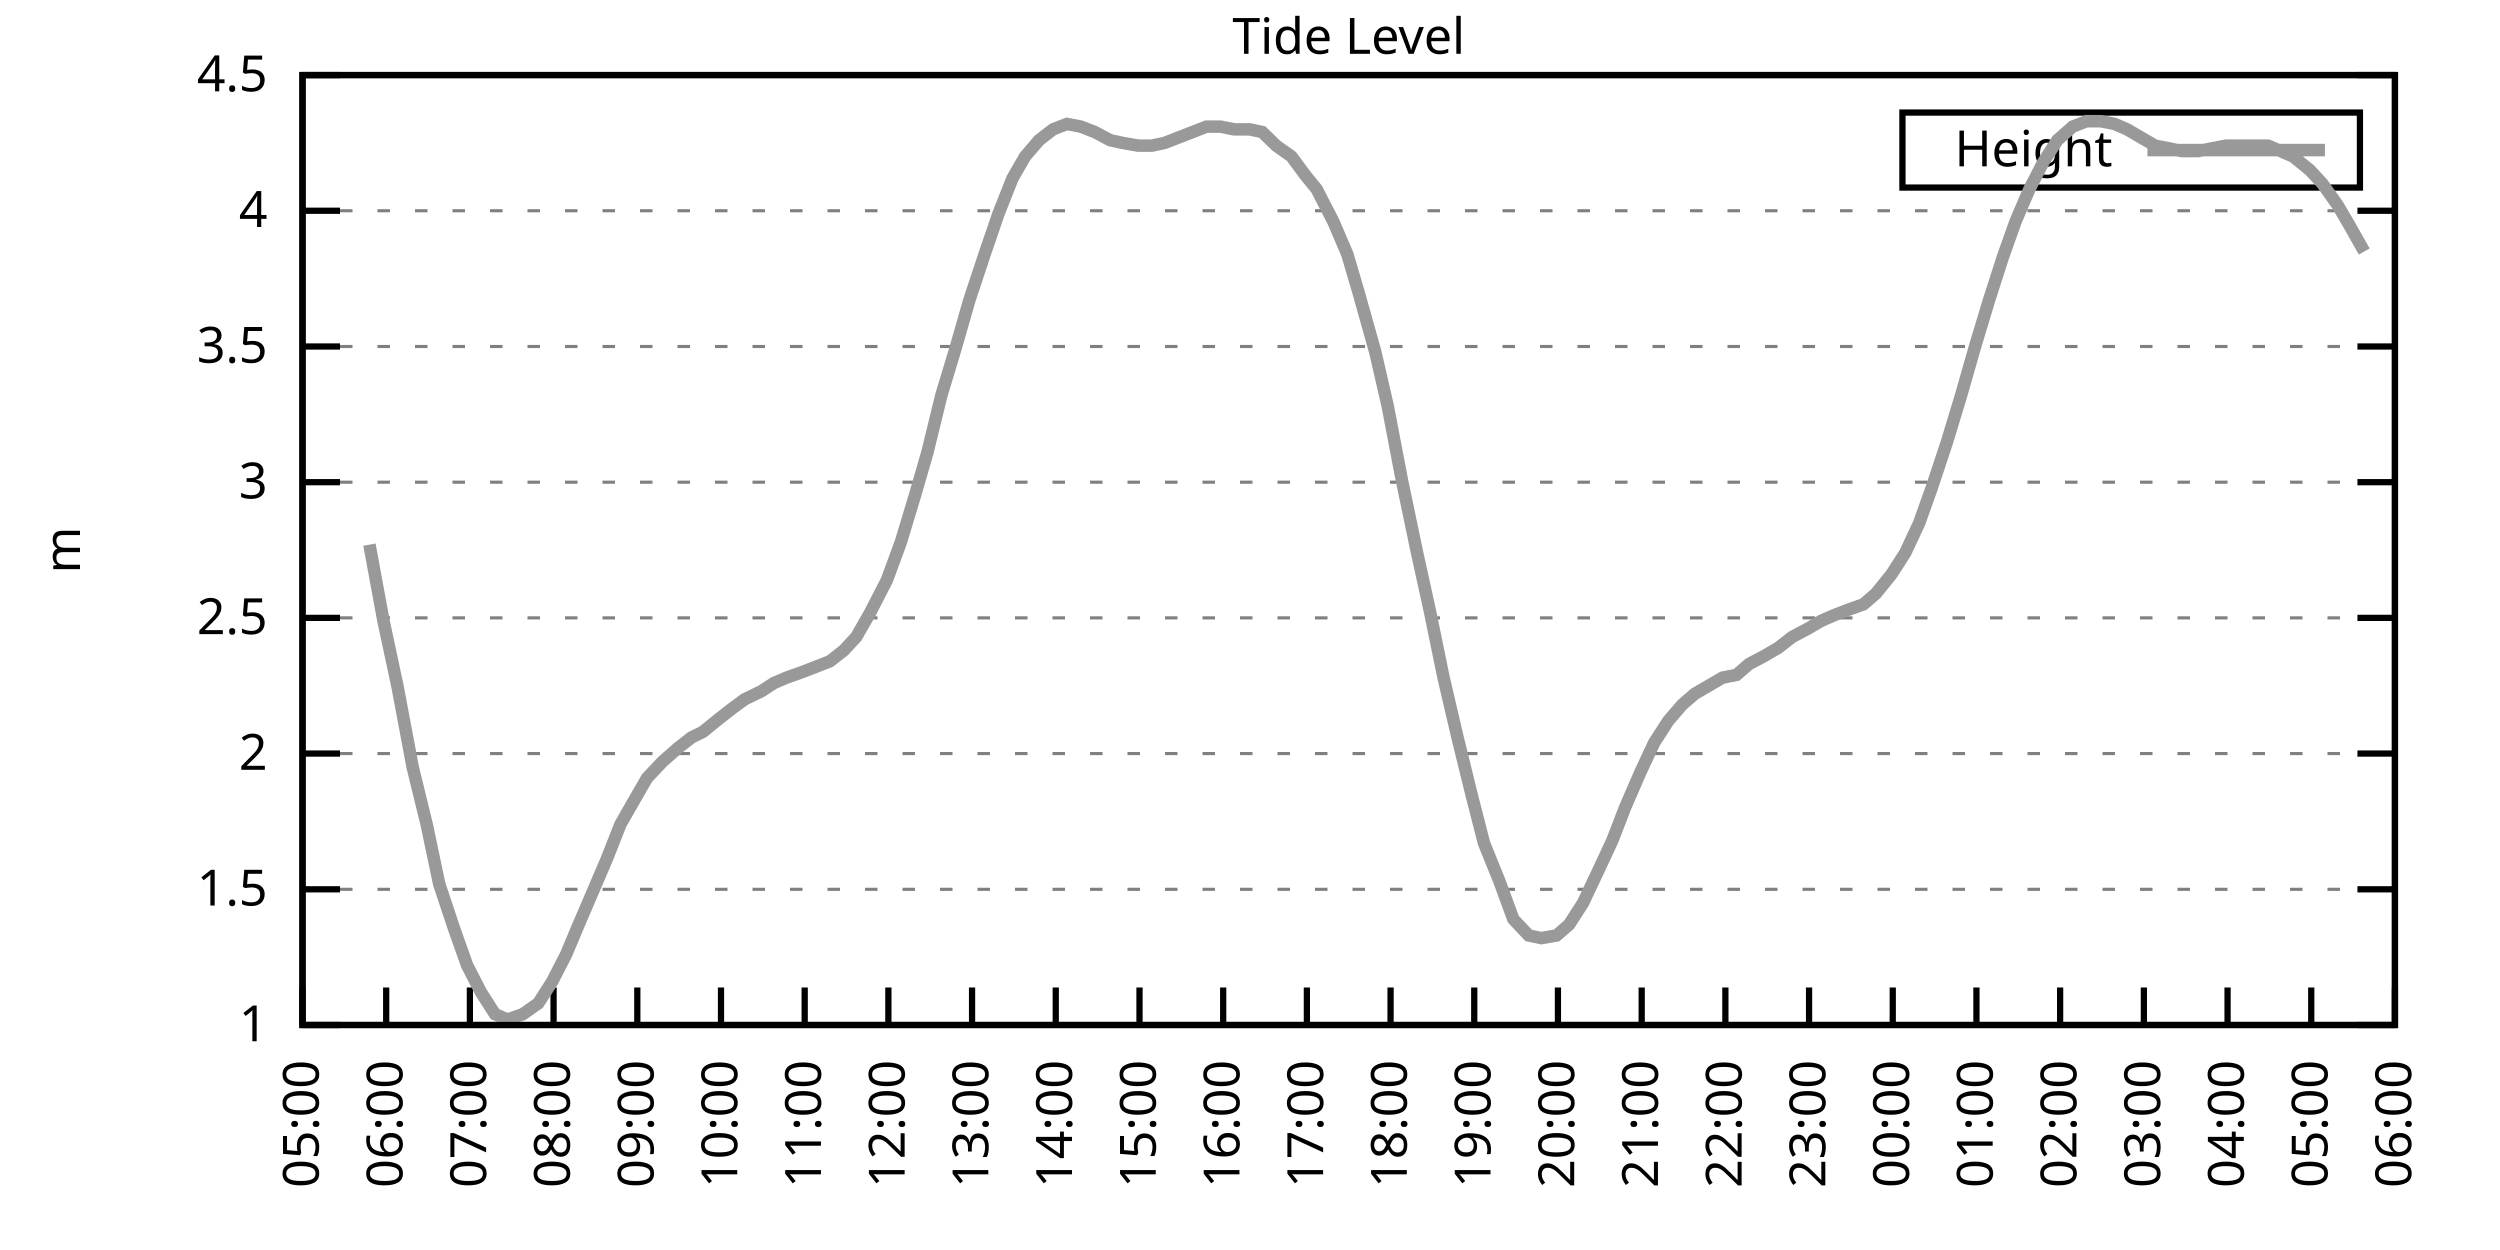
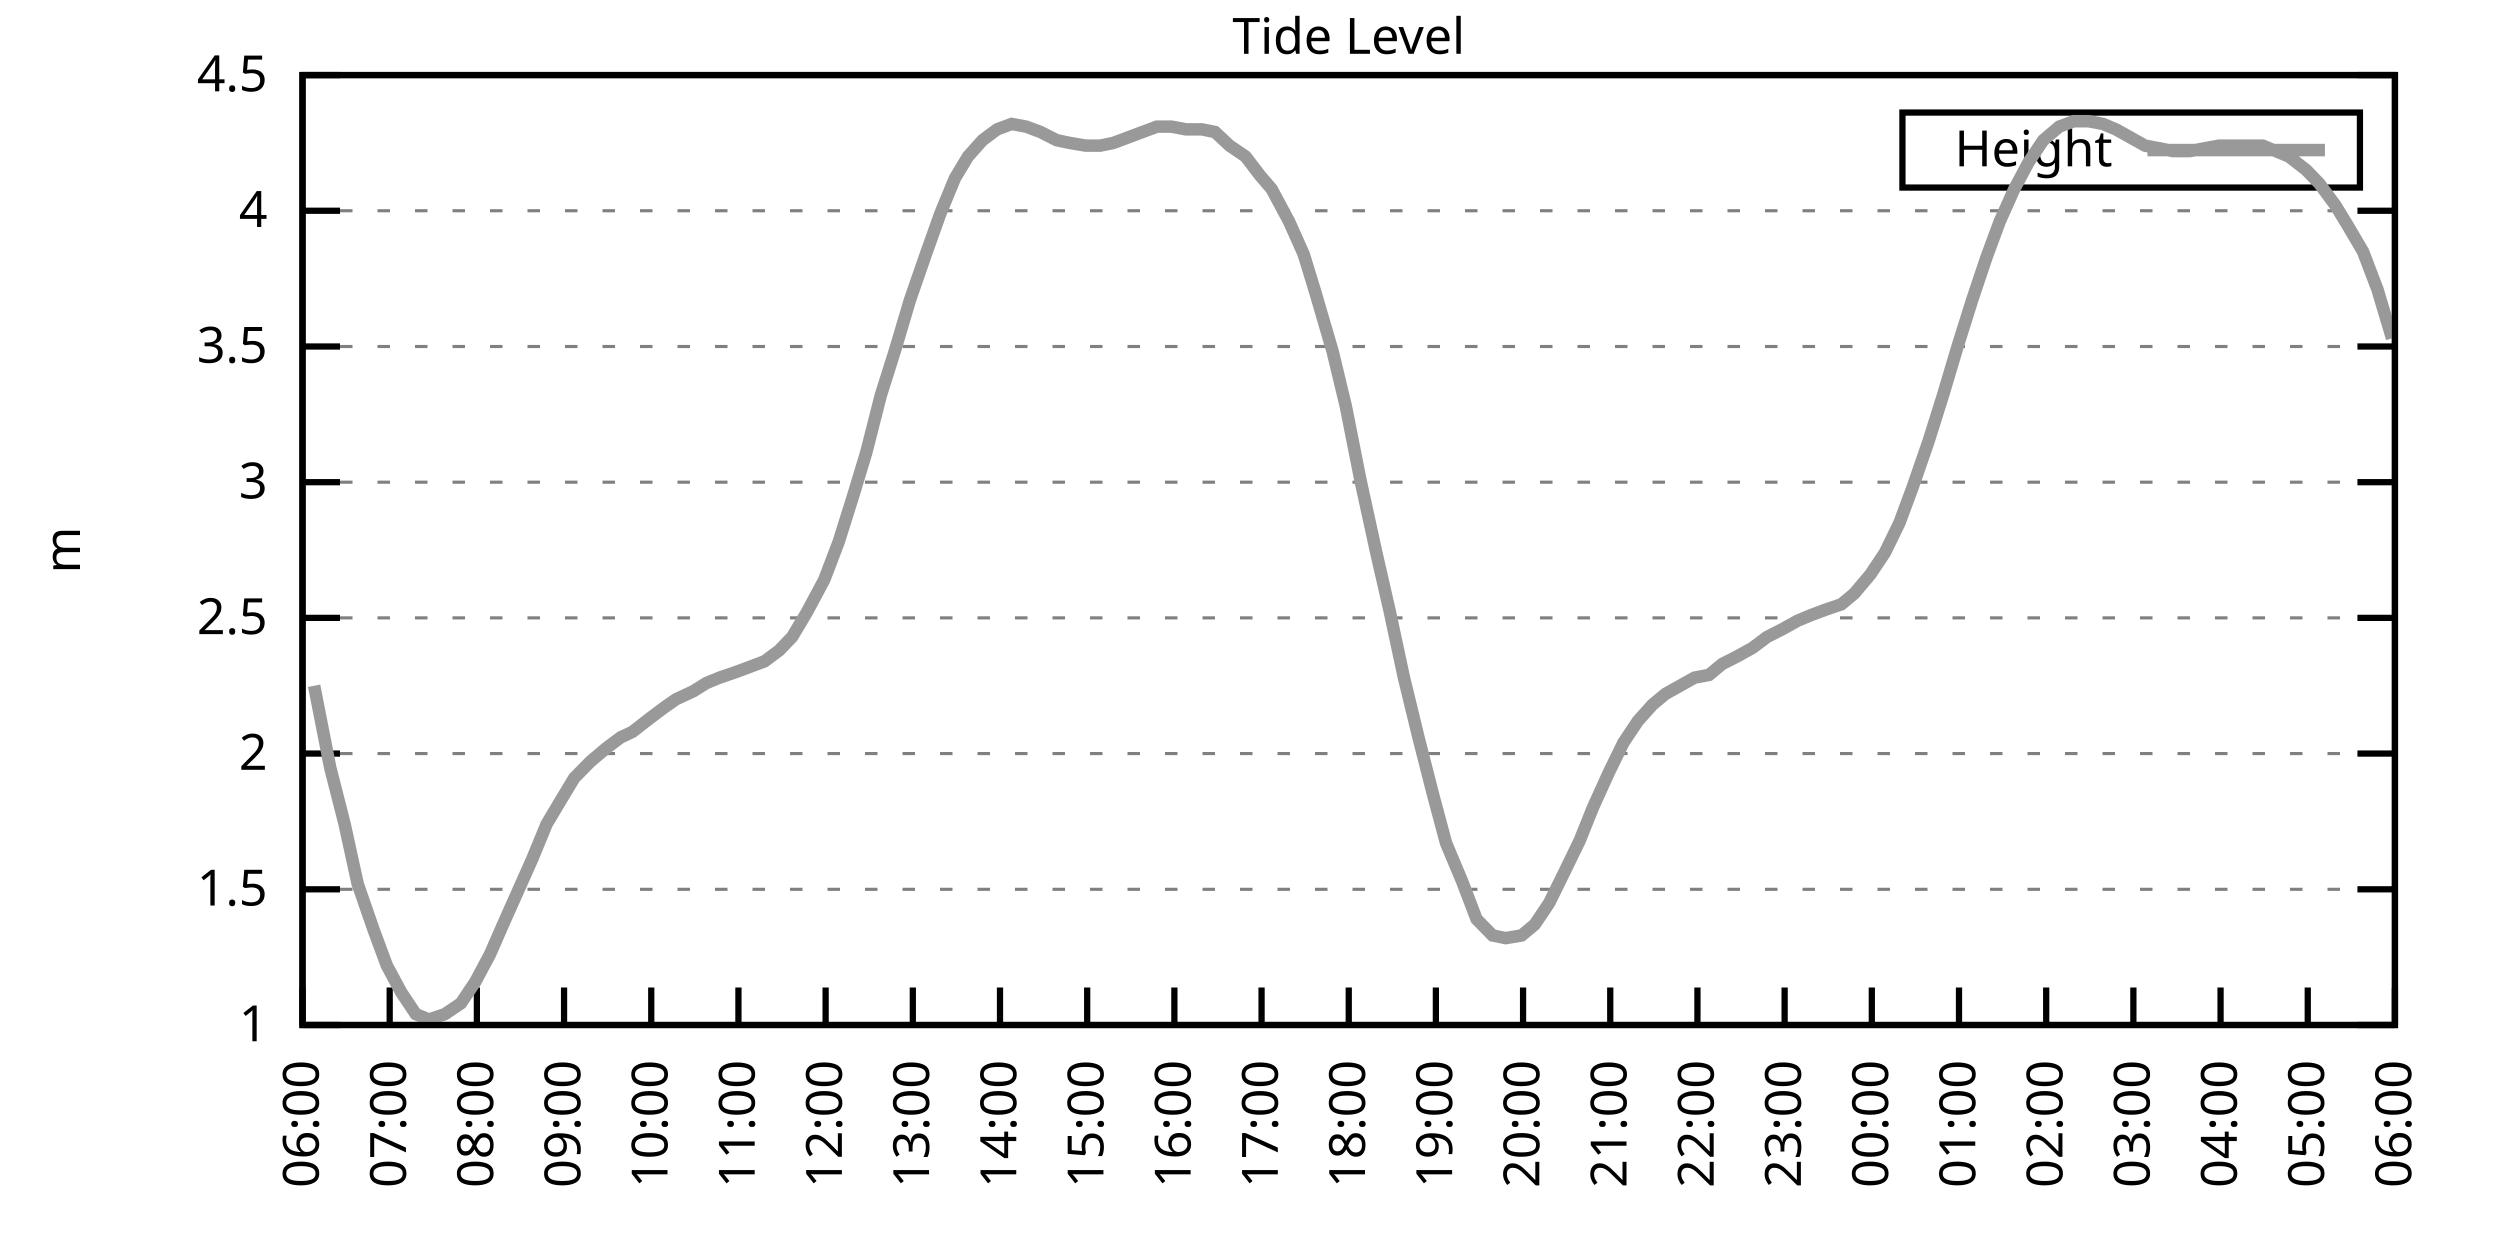
<svg xmlns="http://www.w3.org/2000/svg" xmlns:xlink="http://www.w3.org/1999/xlink" width="400" height="200" viewBox="0 0 400 200">
  <g id="gnuplot_canvas">
    <rect x="0" y="0" width="400" height="200" fill="none" />
    <defs>
      <circle id="gpDot" r="0.5" stroke-width="0.5" stroke="currentColor" />
      <path id="gpPt0" stroke-width="0.333" stroke="currentColor" d="M-1,0 h2 M0,-1 v2" />
      <path id="gpPt1" stroke-width="0.333" stroke="currentColor" d="M-1,-1 L1,1 M1,-1 L-1,1" />
      <path id="gpPt2" stroke-width="0.333" stroke="currentColor" d="M-1,0 L1,0 M0,-1 L0,1 M-1,-1 L1,1 M-1,1 L1,-1" />
      <rect id="gpPt3" stroke-width="0.333" stroke="currentColor" x="-1" y="-1" width="2" height="2" />
      <rect id="gpPt4" stroke-width="0.333" stroke="currentColor" fill="currentColor" x="-1" y="-1" width="2" height="2" />
      <circle id="gpPt5" stroke-width="0.333" stroke="currentColor" cx="0" cy="0" r="1" />
      <use xlink:href="#gpPt5" id="gpPt6" fill="currentColor" stroke="none" />
      <path id="gpPt7" stroke-width="0.333" stroke="currentColor" d="M0,-1.33 L-1.33,0.67 L1.33,0.67 z" />
      <use xlink:href="#gpPt7" id="gpPt8" fill="currentColor" stroke="none" />
      <use xlink:href="#gpPt7" id="gpPt9" stroke="currentColor" transform="rotate(180)" />
      <use xlink:href="#gpPt9" id="gpPt10" fill="currentColor" stroke="none" />
      <use xlink:href="#gpPt3" id="gpPt11" stroke="currentColor" transform="rotate(45)" />
      <use xlink:href="#gpPt11" id="gpPt12" fill="currentColor" stroke="none" />
      <path id="gpPt13" stroke-width="0.333" stroke="currentColor" d="M0,1.330 L1.265,0.411 L0.782,-1.067 L-0.782,-1.076 L-1.265,0.411 z" />
      <use xlink:href="#gpPt13" id="gpPt14" fill="currentColor" stroke="none" />
      <filter id="textbox" filterUnits="objectBoundingBox" x="0" y="0" height="1" width="1">
        <feFlood flood-color="white" flood-opacity="1" result="bgnd" />
        <feComposite in="SourceGraphic" in2="bgnd" operator="atop" />
      </filter>
      <filter id="greybox" filterUnits="objectBoundingBox" x="0" y="0" height="1" width="1">
        <feFlood flood-color="lightgrey" flood-opacity="1" result="grey" />
        <feComposite in="SourceGraphic" in2="grey" operator="atop" />
      </filter>
    </defs>
    <g fill="none" color="white" stroke="currentColor" stroke-width="1.00" stroke-linecap="butt" stroke-linejoin="miter">
</g>
    <g fill="none" color="black" stroke="currentColor" stroke-width="1.00" stroke-linecap="butt" stroke-linejoin="miter">
      <g stroke="none" shape-rendering="crispEdges">
        <polygon fill="rgb(255, 255, 255)" points="48.40,164.00 383.18,164.00 383.18,12.02 48.40,12.02 " />
      </g>
    </g>
    <g fill="none" color="black" stroke="currentColor" stroke-width="1.00" stroke-linecap="butt" stroke-linejoin="miter">
</g>
    <g fill="none" color="black" stroke="black" stroke-width="0.50" stroke-linecap="butt" stroke-linejoin="miter">
</g>
    <g fill="none" color="gray" stroke="currentColor" stroke-width="0.50" stroke-linecap="butt" stroke-linejoin="miter">
      <path stroke="gray" stroke-dasharray="2,4" class="gridline" d="M48.40,164.00 L383.19,164.00  " />
    </g>
    <g fill="none" color="gray" stroke="gray" stroke-width="1.00" stroke-linecap="butt" stroke-linejoin="miter">
</g>
    <g fill="none" color="black" stroke="currentColor" stroke-width="1.00" stroke-linecap="butt" stroke-linejoin="miter">
      <path stroke="black" d="M48.40,164.00 L54.40,164.00 M383.19,164.00 L377.19,164.00  " />
      <g transform="translate(42.80,166.60)" stroke="none" fill="black" font-family="Sans" font-size="8.00" text-anchor="end">
        <text>
          <tspan font-family="Sans"> 1</tspan>
        </text>
      </g>
    </g>
    <g fill="none" color="black" stroke="currentColor" stroke-width="1.00" stroke-linecap="butt" stroke-linejoin="miter">
</g>
    <g fill="none" color="black" stroke="black" stroke-width="0.50" stroke-linecap="butt" stroke-linejoin="miter">
</g>
    <g fill="none" color="gray" stroke="currentColor" stroke-width="0.50" stroke-linecap="butt" stroke-linejoin="miter">
      <path stroke="gray" stroke-dasharray="2,4" class="gridline" d="M48.40,142.29 L383.19,142.29  " />
    </g>
    <g fill="none" color="gray" stroke="gray" stroke-width="1.00" stroke-linecap="butt" stroke-linejoin="miter">
</g>
    <g fill="none" color="black" stroke="currentColor" stroke-width="1.00" stroke-linecap="butt" stroke-linejoin="miter">
      <path stroke="black" d="M48.40,142.29 L54.40,142.29 M383.19,142.29 L377.19,142.29  " />
      <g transform="translate(42.80,144.89)" stroke="none" fill="black" font-family="Sans" font-size="8.00" text-anchor="end">
        <text>
          <tspan font-family="Sans"> 1.5</tspan>
        </text>
      </g>
    </g>
    <g fill="none" color="black" stroke="currentColor" stroke-width="1.00" stroke-linecap="butt" stroke-linejoin="miter">
</g>
    <g fill="none" color="black" stroke="black" stroke-width="0.50" stroke-linecap="butt" stroke-linejoin="miter">
</g>
    <g fill="none" color="gray" stroke="currentColor" stroke-width="0.50" stroke-linecap="butt" stroke-linejoin="miter">
      <path stroke="gray" stroke-dasharray="2,4" class="gridline" d="M48.40,120.57 L383.19,120.57  " />
    </g>
    <g fill="none" color="gray" stroke="gray" stroke-width="1.00" stroke-linecap="butt" stroke-linejoin="miter">
</g>
    <g fill="none" color="black" stroke="currentColor" stroke-width="1.00" stroke-linecap="butt" stroke-linejoin="miter">
      <path stroke="black" d="M48.40,120.57 L54.40,120.57 M383.19,120.57 L377.19,120.57  " />
      <g transform="translate(42.80,123.17)" stroke="none" fill="black" font-family="Sans" font-size="8.00" text-anchor="end">
        <text>
          <tspan font-family="Sans"> 2</tspan>
        </text>
      </g>
    </g>
    <g fill="none" color="black" stroke="currentColor" stroke-width="1.00" stroke-linecap="butt" stroke-linejoin="miter">
</g>
    <g fill="none" color="black" stroke="black" stroke-width="0.50" stroke-linecap="butt" stroke-linejoin="miter">
</g>
    <g fill="none" color="gray" stroke="currentColor" stroke-width="0.50" stroke-linecap="butt" stroke-linejoin="miter">
      <path stroke="gray" stroke-dasharray="2,4" class="gridline" d="M48.40,98.86 L383.19,98.86  " />
    </g>
    <g fill="none" color="gray" stroke="gray" stroke-width="1.00" stroke-linecap="butt" stroke-linejoin="miter">
</g>
    <g fill="none" color="black" stroke="currentColor" stroke-width="1.00" stroke-linecap="butt" stroke-linejoin="miter">
      <path stroke="black" d="M48.40,98.86 L54.40,98.86 M383.19,98.86 L377.19,98.86  " />
      <g transform="translate(42.80,101.46)" stroke="none" fill="black" font-family="Sans" font-size="8.00" text-anchor="end">
        <text>
          <tspan font-family="Sans"> 2.5</tspan>
        </text>
      </g>
    </g>
    <g fill="none" color="black" stroke="currentColor" stroke-width="1.00" stroke-linecap="butt" stroke-linejoin="miter">
</g>
    <g fill="none" color="black" stroke="black" stroke-width="0.50" stroke-linecap="butt" stroke-linejoin="miter">
</g>
    <g fill="none" color="gray" stroke="currentColor" stroke-width="0.50" stroke-linecap="butt" stroke-linejoin="miter">
      <path stroke="gray" stroke-dasharray="2,4" class="gridline" d="M48.40,77.15 L383.19,77.15  " />
    </g>
    <g fill="none" color="gray" stroke="gray" stroke-width="1.00" stroke-linecap="butt" stroke-linejoin="miter">
</g>
    <g fill="none" color="black" stroke="currentColor" stroke-width="1.00" stroke-linecap="butt" stroke-linejoin="miter">
      <path stroke="black" d="M48.40,77.15 L54.40,77.15 M383.19,77.15 L377.19,77.15  " />
      <g transform="translate(42.80,79.75)" stroke="none" fill="black" font-family="Sans" font-size="8.00" text-anchor="end">
        <text>
          <tspan font-family="Sans"> 3</tspan>
        </text>
      </g>
    </g>
    <g fill="none" color="black" stroke="currentColor" stroke-width="1.00" stroke-linecap="butt" stroke-linejoin="miter">
</g>
    <g fill="none" color="black" stroke="black" stroke-width="0.50" stroke-linecap="butt" stroke-linejoin="miter">
</g>
    <g fill="none" color="gray" stroke="currentColor" stroke-width="0.50" stroke-linecap="butt" stroke-linejoin="miter">
      <path stroke="gray" stroke-dasharray="2,4" class="gridline" d="M48.40,55.44 L383.19,55.44  " />
    </g>
    <g fill="none" color="gray" stroke="gray" stroke-width="1.00" stroke-linecap="butt" stroke-linejoin="miter">
</g>
    <g fill="none" color="black" stroke="currentColor" stroke-width="1.00" stroke-linecap="butt" stroke-linejoin="miter">
      <path stroke="black" d="M48.40,55.44 L54.40,55.44 M383.19,55.44 L377.19,55.44  " />
      <g transform="translate(42.80,58.04)" stroke="none" fill="black" font-family="Sans" font-size="8.00" text-anchor="end">
        <text>
          <tspan font-family="Sans"> 3.5</tspan>
        </text>
      </g>
    </g>
    <g fill="none" color="black" stroke="currentColor" stroke-width="1.00" stroke-linecap="butt" stroke-linejoin="miter">
</g>
    <g fill="none" color="black" stroke="black" stroke-width="0.50" stroke-linecap="butt" stroke-linejoin="miter">
</g>
    <g fill="none" color="gray" stroke="currentColor" stroke-width="0.50" stroke-linecap="butt" stroke-linejoin="miter">
      <path stroke="gray" stroke-dasharray="2,4" class="gridline" d="M48.40,33.72 L383.19,33.72  " />
    </g>
    <g fill="none" color="gray" stroke="gray" stroke-width="1.00" stroke-linecap="butt" stroke-linejoin="miter">
</g>
    <g fill="none" color="black" stroke="currentColor" stroke-width="1.00" stroke-linecap="butt" stroke-linejoin="miter">
      <path stroke="black" d="M48.40,33.72 L54.40,33.72 M383.19,33.72 L377.19,33.72  " />
      <g transform="translate(42.80,36.32)" stroke="none" fill="black" font-family="Sans" font-size="8.00" text-anchor="end">
        <text>
          <tspan font-family="Sans"> 4</tspan>
        </text>
      </g>
    </g>
    <g fill="none" color="black" stroke="currentColor" stroke-width="1.00" stroke-linecap="butt" stroke-linejoin="miter">
</g>
    <g fill="none" color="black" stroke="black" stroke-width="0.50" stroke-linecap="butt" stroke-linejoin="miter">
</g>
    <g fill="none" color="gray" stroke="currentColor" stroke-width="0.50" stroke-linecap="butt" stroke-linejoin="miter">
      <path stroke="gray" stroke-dasharray="2,4" class="gridline" d="M48.40,12.01 L383.19,12.01  " />
    </g>
    <g fill="none" color="gray" stroke="gray" stroke-width="1.00" stroke-linecap="butt" stroke-linejoin="miter">
</g>
    <g fill="none" color="black" stroke="currentColor" stroke-width="1.00" stroke-linecap="butt" stroke-linejoin="miter">
      <path stroke="black" d="M48.40,12.01 L54.40,12.01 M383.19,12.01 L377.19,12.01  " />
      <g transform="translate(42.80,14.61)" stroke="none" fill="black" font-family="Sans" font-size="8.00" text-anchor="end">
        <text>
          <tspan font-family="Sans"> 4.5</tspan>
        </text>
      </g>
    </g>
    <g fill="none" color="black" stroke="currentColor" stroke-width="1.00" stroke-linecap="butt" stroke-linejoin="miter">
      <path stroke="black" d="M48.40,164.00 L48.40,158.00  " />
      <g transform="translate(51.00,169.60) rotate(270.00)" stroke="none" fill="black" font-family="Sans" font-size="8.00" text-anchor="end">
        <text>
-           <tspan font-family="Sans">05:00</tspan>
-         </text>
-       </g>
-     </g>
-     <g fill="none" color="black" stroke="currentColor" stroke-width="1.00" stroke-linecap="butt" stroke-linejoin="miter">
-       <path stroke="black" d="M61.79,164.00 L61.79,158.00  " />
-       <g transform="translate(64.39,169.60) rotate(270.00)" stroke="none" fill="black" font-family="Sans" font-size="8.00" text-anchor="end">
-         <text>
          <tspan font-family="Sans">06:00</tspan>
        </text>
      </g>
    </g>
    <g fill="none" color="black" stroke="currentColor" stroke-width="1.00" stroke-linecap="butt" stroke-linejoin="miter">
-       <path stroke="black" d="M75.18,164.00 L75.18,158.00  " />
-       <g transform="translate(77.78,169.60) rotate(270.00)" stroke="none" fill="black" font-family="Sans" font-size="8.00" text-anchor="end">
+       <path stroke="black" d="M62.35,164.00 L62.35,158.00  " />
+       <g transform="translate(64.95,169.60) rotate(270.00)" stroke="none" fill="black" font-family="Sans" font-size="8.00" text-anchor="end">
        <text>
          <tspan font-family="Sans">07:00</tspan>
        </text>
      </g>
    </g>
    <g fill="none" color="black" stroke="currentColor" stroke-width="1.00" stroke-linecap="butt" stroke-linejoin="miter">
-       <path stroke="black" d="M88.57,164.00 L88.57,158.00  " />
-       <g transform="translate(91.17,169.60) rotate(270.00)" stroke="none" fill="black" font-family="Sans" font-size="8.00" text-anchor="end">
+       <path stroke="black" d="M76.30,164.00 L76.30,158.00  " />
+       <g transform="translate(78.90,169.60) rotate(270.00)" stroke="none" fill="black" font-family="Sans" font-size="8.00" text-anchor="end">
        <text>
          <tspan font-family="Sans">08:00</tspan>
        </text>
      </g>
    </g>
    <g fill="none" color="black" stroke="currentColor" stroke-width="1.00" stroke-linecap="butt" stroke-linejoin="miter">
-       <path stroke="black" d="M101.97,164.00 L101.97,158.00  " />
-       <g transform="translate(104.57,169.60) rotate(270.00)" stroke="none" fill="black" font-family="Sans" font-size="8.00" text-anchor="end">
+       <path stroke="black" d="M90.25,164.00 L90.25,158.00  " />
+       <g transform="translate(92.85,169.60) rotate(270.00)" stroke="none" fill="black" font-family="Sans" font-size="8.00" text-anchor="end">
        <text>
          <tspan font-family="Sans">09:00</tspan>
        </text>
      </g>
    </g>
    <g fill="none" color="black" stroke="currentColor" stroke-width="1.00" stroke-linecap="butt" stroke-linejoin="miter">
-       <path stroke="black" d="M115.36,164.00 L115.36,158.00  " />
-       <g transform="translate(117.96,169.60) rotate(270.00)" stroke="none" fill="black" font-family="Sans" font-size="8.00" text-anchor="end">
+       <path stroke="black" d="M104.20,164.00 L104.20,158.00  " />
+       <g transform="translate(106.80,169.60) rotate(270.00)" stroke="none" fill="black" font-family="Sans" font-size="8.00" text-anchor="end">
        <text>
          <tspan font-family="Sans">10:00</tspan>
        </text>
      </g>
    </g>
    <g fill="none" color="black" stroke="currentColor" stroke-width="1.00" stroke-linecap="butt" stroke-linejoin="miter">
-       <path stroke="black" d="M128.75,164.00 L128.75,158.00  " />
-       <g transform="translate(131.35,169.60) rotate(270.00)" stroke="none" fill="black" font-family="Sans" font-size="8.00" text-anchor="end">
+       <path stroke="black" d="M118.15,164.00 L118.15,158.00  " />
+       <g transform="translate(120.75,169.60) rotate(270.00)" stroke="none" fill="black" font-family="Sans" font-size="8.00" text-anchor="end">
        <text>
          <tspan font-family="Sans">11:00</tspan>
        </text>
      </g>
    </g>
    <g fill="none" color="black" stroke="currentColor" stroke-width="1.00" stroke-linecap="butt" stroke-linejoin="miter">
-       <path stroke="black" d="M142.14,164.00 L142.14,158.00  " />
-       <g transform="translate(144.74,169.60) rotate(270.00)" stroke="none" fill="black" font-family="Sans" font-size="8.00" text-anchor="end">
+       <path stroke="black" d="M132.10,164.00 L132.10,158.00  " />
+       <g transform="translate(134.70,169.60) rotate(270.00)" stroke="none" fill="black" font-family="Sans" font-size="8.00" text-anchor="end">
        <text>
          <tspan font-family="Sans">12:00</tspan>
        </text>
      </g>
    </g>
    <g fill="none" color="black" stroke="currentColor" stroke-width="1.00" stroke-linecap="butt" stroke-linejoin="miter">
-       <path stroke="black" d="M155.53,164.00 L155.53,158.00  " />
-       <g transform="translate(158.13,169.60) rotate(270.00)" stroke="none" fill="black" font-family="Sans" font-size="8.00" text-anchor="end">
+       <path stroke="black" d="M146.05,164.00 L146.05,158.00  " />
+       <g transform="translate(148.65,169.60) rotate(270.00)" stroke="none" fill="black" font-family="Sans" font-size="8.00" text-anchor="end">
        <text>
          <tspan font-family="Sans">13:00</tspan>
        </text>
      </g>
    </g>
    <g fill="none" color="black" stroke="currentColor" stroke-width="1.00" stroke-linecap="butt" stroke-linejoin="miter">
-       <path stroke="black" d="M168.92,164.00 L168.92,158.00  " />
-       <g transform="translate(171.52,169.60) rotate(270.00)" stroke="none" fill="black" font-family="Sans" font-size="8.00" text-anchor="end">
+       <path stroke="black" d="M160.00,164.00 L160.00,158.00  " />
+       <g transform="translate(162.60,169.60) rotate(270.00)" stroke="none" fill="black" font-family="Sans" font-size="8.00" text-anchor="end">
        <text>
          <tspan font-family="Sans">14:00</tspan>
        </text>
      </g>
    </g>
    <g fill="none" color="black" stroke="currentColor" stroke-width="1.00" stroke-linecap="butt" stroke-linejoin="miter">
-       <path stroke="black" d="M182.32,164.00 L182.32,158.00  " />
-       <g transform="translate(184.92,169.60) rotate(270.00)" stroke="none" fill="black" font-family="Sans" font-size="8.00" text-anchor="end">
+       <path stroke="black" d="M173.95,164.00 L173.95,158.00  " />
+       <g transform="translate(176.55,169.60) rotate(270.00)" stroke="none" fill="black" font-family="Sans" font-size="8.00" text-anchor="end">
        <text>
          <tspan font-family="Sans">15:00</tspan>
        </text>
      </g>
    </g>
    <g fill="none" color="black" stroke="currentColor" stroke-width="1.00" stroke-linecap="butt" stroke-linejoin="miter">
-       <path stroke="black" d="M195.71,164.00 L195.71,158.00  " />
-       <g transform="translate(198.31,169.60) rotate(270.00)" stroke="none" fill="black" font-family="Sans" font-size="8.00" text-anchor="end">
+       <path stroke="black" d="M187.90,164.00 L187.90,158.00  " />
+       <g transform="translate(190.50,169.60) rotate(270.00)" stroke="none" fill="black" font-family="Sans" font-size="8.00" text-anchor="end">
        <text>
          <tspan font-family="Sans">16:00</tspan>
        </text>
      </g>
    </g>
    <g fill="none" color="black" stroke="currentColor" stroke-width="1.00" stroke-linecap="butt" stroke-linejoin="miter">
-       <path stroke="black" d="M209.10,164.00 L209.10,158.00  " />
-       <g transform="translate(211.70,169.60) rotate(270.00)" stroke="none" fill="black" font-family="Sans" font-size="8.00" text-anchor="end">
+       <path stroke="black" d="M201.85,164.00 L201.85,158.00  " />
+       <g transform="translate(204.45,169.60) rotate(270.00)" stroke="none" fill="black" font-family="Sans" font-size="8.00" text-anchor="end">
        <text>
          <tspan font-family="Sans">17:00</tspan>
        </text>
      </g>
    </g>
    <g fill="none" color="black" stroke="currentColor" stroke-width="1.00" stroke-linecap="butt" stroke-linejoin="miter">
-       <path stroke="black" d="M222.49,164.00 L222.49,158.00  " />
-       <g transform="translate(225.09,169.60) rotate(270.00)" stroke="none" fill="black" font-family="Sans" font-size="8.00" text-anchor="end">
+       <path stroke="black" d="M215.80,164.00 L215.80,158.00  " />
+       <g transform="translate(218.40,169.60) rotate(270.00)" stroke="none" fill="black" font-family="Sans" font-size="8.00" text-anchor="end">
        <text>
          <tspan font-family="Sans">18:00</tspan>
        </text>
      </g>
    </g>
    <g fill="none" color="black" stroke="currentColor" stroke-width="1.00" stroke-linecap="butt" stroke-linejoin="miter">
-       <path stroke="black" d="M235.88,164.00 L235.88,158.00  " />
-       <g transform="translate(238.48,169.60) rotate(270.00)" stroke="none" fill="black" font-family="Sans" font-size="8.00" text-anchor="end">
+       <path stroke="black" d="M229.74,164.00 L229.74,158.00  " />
+       <g transform="translate(232.34,169.60) rotate(270.00)" stroke="none" fill="black" font-family="Sans" font-size="8.00" text-anchor="end">
        <text>
          <tspan font-family="Sans">19:00</tspan>
        </text>
      </g>
    </g>
    <g fill="none" color="black" stroke="currentColor" stroke-width="1.00" stroke-linecap="butt" stroke-linejoin="miter">
-       <path stroke="black" d="M249.27,164.00 L249.27,158.00  " />
-       <g transform="translate(251.87,169.60) rotate(270.00)" stroke="none" fill="black" font-family="Sans" font-size="8.00" text-anchor="end">
+       <path stroke="black" d="M243.69,164.00 L243.69,158.00  " />
+       <g transform="translate(246.29,169.60) rotate(270.00)" stroke="none" fill="black" font-family="Sans" font-size="8.00" text-anchor="end">
        <text>
          <tspan font-family="Sans">20:00</tspan>
        </text>
      </g>
    </g>
    <g fill="none" color="black" stroke="currentColor" stroke-width="1.00" stroke-linecap="butt" stroke-linejoin="miter">
-       <path stroke="black" d="M262.67,164.00 L262.67,158.00  " />
-       <g transform="translate(265.27,169.60) rotate(270.00)" stroke="none" fill="black" font-family="Sans" font-size="8.00" text-anchor="end">
+       <path stroke="black" d="M257.64,164.00 L257.64,158.00  " />
+       <g transform="translate(260.24,169.60) rotate(270.00)" stroke="none" fill="black" font-family="Sans" font-size="8.00" text-anchor="end">
        <text>
          <tspan font-family="Sans">21:00</tspan>
        </text>
      </g>
    </g>
    <g fill="none" color="black" stroke="currentColor" stroke-width="1.00" stroke-linecap="butt" stroke-linejoin="miter">
-       <path stroke="black" d="M276.06,164.00 L276.06,158.00  " />
-       <g transform="translate(278.66,169.60) rotate(270.00)" stroke="none" fill="black" font-family="Sans" font-size="8.00" text-anchor="end">
+       <path stroke="black" d="M271.59,164.00 L271.59,158.00  " />
+       <g transform="translate(274.19,169.60) rotate(270.00)" stroke="none" fill="black" font-family="Sans" font-size="8.00" text-anchor="end">
        <text>
          <tspan font-family="Sans">22:00</tspan>
        </text>
      </g>
    </g>
    <g fill="none" color="black" stroke="currentColor" stroke-width="1.00" stroke-linecap="butt" stroke-linejoin="miter">
-       <path stroke="black" d="M289.45,164.00 L289.45,158.00  " />
-       <g transform="translate(292.05,169.60) rotate(270.00)" stroke="none" fill="black" font-family="Sans" font-size="8.00" text-anchor="end">
+       <path stroke="black" d="M285.54,164.00 L285.54,158.00  " />
+       <g transform="translate(288.14,169.60) rotate(270.00)" stroke="none" fill="black" font-family="Sans" font-size="8.00" text-anchor="end">
        <text>
          <tspan font-family="Sans">23:00</tspan>
        </text>
      </g>
    </g>
    <g fill="none" color="black" stroke="currentColor" stroke-width="1.00" stroke-linecap="butt" stroke-linejoin="miter">
-       <path stroke="black" d="M302.84,164.00 L302.84,158.00  " />
-       <g transform="translate(305.44,169.60) rotate(270.00)" stroke="none" fill="black" font-family="Sans" font-size="8.00" text-anchor="end">
+       <path stroke="black" d="M299.49,164.00 L299.49,158.00  " />
+       <g transform="translate(302.09,169.60) rotate(270.00)" stroke="none" fill="black" font-family="Sans" font-size="8.00" text-anchor="end">
        <text>
          <tspan font-family="Sans">00:00</tspan>
        </text>
      </g>
    </g>
    <g fill="none" color="black" stroke="currentColor" stroke-width="1.00" stroke-linecap="butt" stroke-linejoin="miter">
-       <path stroke="black" d="M316.23,164.00 L316.23,158.00  " />
-       <g transform="translate(318.83,169.60) rotate(270.00)" stroke="none" fill="black" font-family="Sans" font-size="8.00" text-anchor="end">
+       <path stroke="black" d="M313.44,164.00 L313.44,158.00  " />
+       <g transform="translate(316.04,169.60) rotate(270.00)" stroke="none" fill="black" font-family="Sans" font-size="8.00" text-anchor="end">
        <text>
          <tspan font-family="Sans">01:00</tspan>
        </text>
      </g>
    </g>
    <g fill="none" color="black" stroke="currentColor" stroke-width="1.00" stroke-linecap="butt" stroke-linejoin="miter">
-       <path stroke="black" d="M329.62,164.00 L329.62,158.00  " />
-       <g transform="translate(332.22,169.60) rotate(270.00)" stroke="none" fill="black" font-family="Sans" font-size="8.00" text-anchor="end">
+       <path stroke="black" d="M327.39,164.00 L327.39,158.00  " />
+       <g transform="translate(329.99,169.60) rotate(270.00)" stroke="none" fill="black" font-family="Sans" font-size="8.00" text-anchor="end">
        <text>
          <tspan font-family="Sans">02:00</tspan>
        </text>
      </g>
    </g>
    <g fill="none" color="black" stroke="currentColor" stroke-width="1.00" stroke-linecap="butt" stroke-linejoin="miter">
-       <path stroke="black" d="M343.02,164.00 L343.02,158.00  " />
-       <g transform="translate(345.62,169.60) rotate(270.00)" stroke="none" fill="black" font-family="Sans" font-size="8.00" text-anchor="end">
+       <path stroke="black" d="M341.34,164.00 L341.34,158.00  " />
+       <g transform="translate(343.94,169.60) rotate(270.00)" stroke="none" fill="black" font-family="Sans" font-size="8.00" text-anchor="end">
        <text>
          <tspan font-family="Sans">03:00</tspan>
        </text>
      </g>
    </g>
    <g fill="none" color="black" stroke="currentColor" stroke-width="1.00" stroke-linecap="butt" stroke-linejoin="miter">
-       <path stroke="black" d="M356.41,164.00 L356.41,158.00  " />
-       <g transform="translate(359.01,169.60) rotate(270.00)" stroke="none" fill="black" font-family="Sans" font-size="8.00" text-anchor="end">
+       <path stroke="black" d="M355.29,164.00 L355.29,158.00  " />
+       <g transform="translate(357.89,169.60) rotate(270.00)" stroke="none" fill="black" font-family="Sans" font-size="8.00" text-anchor="end">
        <text>
          <tspan font-family="Sans">04:00</tspan>
        </text>
      </g>
    </g>
    <g fill="none" color="black" stroke="currentColor" stroke-width="1.00" stroke-linecap="butt" stroke-linejoin="miter">
-       <path stroke="black" d="M369.80,164.00 L369.80,158.00  " />
-       <g transform="translate(372.40,169.60) rotate(270.00)" stroke="none" fill="black" font-family="Sans" font-size="8.00" text-anchor="end">
+       <path stroke="black" d="M369.24,164.00 L369.24,158.00  " />
+       <g transform="translate(371.84,169.60) rotate(270.00)" stroke="none" fill="black" font-family="Sans" font-size="8.00" text-anchor="end">
        <text>
          <tspan font-family="Sans">05:00</tspan>
        </text>
      </g>
    </g>
    <g fill="none" color="black" stroke="currentColor" stroke-width="1.00" stroke-linecap="butt" stroke-linejoin="miter">
      <path stroke="black" d="M383.19,164.00 L383.19,158.00  " />
      <g transform="translate(385.79,169.60) rotate(270.00)" stroke="none" fill="black" font-family="Sans" font-size="8.00" text-anchor="end">
        <text>
          <tspan font-family="Sans">06:00</tspan>
        </text>
      </g>
    </g>
    <g fill="none" color="black" stroke="currentColor" stroke-width="1.00" stroke-linecap="butt" stroke-linejoin="miter">
</g>
    <g fill="none" color="black" stroke="currentColor" stroke-width="1.00" stroke-linecap="butt" stroke-linejoin="miter">
      <path stroke="black" d="M48.40,12.01 L48.40,164.00 L383.19,164.00 L383.19,12.01 L48.40,12.01 Z  " />
    </g>
    <g fill="none" color="black" stroke="currentColor" stroke-width="1.00" stroke-linecap="butt" stroke-linejoin="miter">
</g>
    <g fill="none" color="black" stroke="currentColor" stroke-width="1.00" stroke-linecap="butt" stroke-linejoin="miter">
      <path stroke="black" d="M304.39,30.01 L304.39,18.01 L377.59,18.01 L377.59,30.01 L304.39,30.01 Z  " />
    </g>
    <g id="Tide_level_plot_1">
      <g fill="none" color="white" stroke="black" stroke-width="2.00" stroke-linecap="butt" stroke-linejoin="miter">
</g>
      <g fill="none" color="black" stroke="currentColor" stroke-width="2.00" stroke-linecap="butt" stroke-linejoin="miter">
        <g transform="translate(337.99,26.61)" stroke="none" fill="black" font-family="Sans" font-size="8.00" text-anchor="end">
          <text>
            <tspan font-family="Sans">Height</tspan>
          </text>
        </g>
      </g>
      <g fill="none" color="black" stroke="currentColor" stroke-width="2.00" stroke-linecap="butt" stroke-linejoin="miter">
-         <path stroke="rgb(153, 153, 153)" d="M343.59,24.01 L371.99,24.01 M59.11,87.14 L61.35,99.30 L63.58,109.72 L66.03,122.75 L68.26,131.86 L70.27,141.42   L72.73,148.80 L74.74,154.45 L76.97,158.79 L79.20,162.26 L81.21,163.13 L83.66,162.26 L86.12,160.53 L88.35,157.05   L90.58,152.71 L92.59,147.93 L97.06,137.51 L99.29,131.86 L101.52,127.96 L103.53,124.48 L105.98,121.88 L108.44,119.71   L110.67,117.97 L112.46,117.10 L115.13,114.93 L117.37,113.19 L119.15,111.89 L121.83,110.59 L123.84,109.28 L125.85,108.42   L128.30,107.55 L130.54,106.68 L132.77,105.81 L135.00,104.07 L137.01,101.90 L139.24,97.99 L141.92,92.78 L144.15,86.70   L146.38,79.32 L148.39,72.37 L150.62,63.25 L152.85,55.87 L155.09,48.05 L157.54,40.67 L159.77,34.16 L162.01,28.51   L164.01,25.04 L166.25,22.43 L168.48,20.70 L170.71,19.83 L172.94,20.26 L175.17,21.13 L177.63,22.43 L179.64,22.87   L182.09,23.30 L184.32,23.30 L186.33,22.87 L188.57,22.00 L190.80,21.13 L193.03,20.26 L195.26,20.26 L197.49,20.70   L199.95,20.70 L201.96,21.13 L204.19,23.30 L206.64,25.04 L208.88,28.08 L210.66,30.25 L213.34,35.46 L215.57,40.67   L217.36,46.75 L220.04,56.30 L222.04,64.99 L224.28,76.71 L226.73,88.44 L228.74,97.56 L230.97,108.42 L233.20,117.97   L235.44,127.09 L237.44,134.90 L239.90,140.98 L242.13,147.06 L244.59,149.67 L246.60,150.10 L249.05,149.67 L251.06,147.93   L253.29,144.46 L255.75,139.25 L257.98,134.47 L259.99,129.26 L262.44,123.61 L264.67,118.84 L266.91,115.36 L269.14,112.76   L271.15,111.02 L275.61,108.42 L277.84,107.98 L279.85,106.24 L282.31,104.94 L284.54,103.64 L286.77,101.90 L289.23,100.60   L291.46,99.30 L293.47,98.43 L295.70,97.56 L298.15,96.69 L300.16,94.95 L302.62,91.91 L304.85,88.44 L307.08,83.66   L309.09,78.02 L311.54,70.63 L313.78,63.25 L316.01,55.44 L318.24,48.05 L320.47,41.11 L322.48,35.46 L324.71,30.25   L326.95,25.91 L329.18,22.43 L331.63,20.26 L333.86,19.39 L336.10,19.39 L338.33,19.83 L340.34,20.70 L344.80,23.30   L347.03,23.73 L349.04,24.17 L351.72,24.17 L353.95,23.73 L356.18,23.30 L358.19,23.30 L360.42,23.30 L362.88,23.30   L364.89,24.17 L366.90,25.04 L369.58,27.21 L371.58,29.38 L374.04,32.85 L375.82,35.89 L378.28,40.24  " />
+         <path stroke="rgb(153, 153, 153)" d="M343.59,24.01 L371.99,24.01 M50.26,109.72 L52.82,122.75 L55.14,131.86 L57.23,141.42 L59.79,148.80 L61.88,154.45   L64.21,158.79 L66.53,162.26 L68.63,163.13 L71.18,162.26 L73.74,160.53 L76.07,157.05 L78.39,152.71 L80.48,147.93   L85.13,137.51 L87.46,131.86 L89.78,127.96 L91.88,124.48 L94.43,121.88 L96.99,119.71 L99.32,117.97 L101.18,117.10   L103.97,114.93 L106.29,113.19 L108.15,111.89 L110.94,110.59 L113.03,109.28 L115.13,108.42 L117.68,107.55 L120.01,106.68   L122.33,105.81 L124.66,104.07 L126.75,101.90 L129.08,97.99 L131.87,92.78 L134.19,86.70 L136.51,79.32 L138.61,72.37   L140.93,63.25 L143.26,55.87 L145.58,48.05 L148.14,40.67 L150.46,34.16 L152.79,28.51 L154.88,25.04 L157.21,22.43   L159.53,20.70 L161.86,19.83 L164.18,20.26 L166.51,21.13 L169.06,22.43 L171.16,22.87 L173.71,23.30 L176.04,23.30   L178.13,22.87 L180.46,22.00 L182.78,21.13 L185.11,20.26 L187.43,20.26 L189.76,20.70 L192.31,20.70 L194.41,21.13   L196.73,23.30 L199.29,25.04 L201.61,28.08 L203.47,30.25 L206.26,35.46 L208.59,40.67 L210.45,46.75 L213.24,56.30   L215.33,64.99 L217.65,76.71 L220.21,88.44 L222.30,97.56 L224.63,108.42 L226.95,117.97 L229.28,127.09 L231.37,134.90   L233.93,140.98 L236.25,147.06 L238.81,149.67 L240.90,150.10 L243.46,149.67 L245.55,147.93 L247.88,144.46 L250.44,139.25   L252.76,134.47 L254.85,129.26 L257.41,123.61 L259.74,118.84 L262.06,115.36 L264.39,112.76 L266.48,111.02 L271.13,108.42   L273.45,107.98 L275.55,106.24 L278.10,104.94 L280.43,103.64 L282.75,101.90 L285.31,100.60 L287.64,99.30 L289.73,98.43   L292.05,97.56 L294.61,96.69 L296.70,94.95 L299.26,91.91 L301.58,88.44 L303.91,83.66 L306.00,78.02 L308.56,70.63   L310.88,63.25 L313.21,55.44 L315.53,48.05 L317.86,41.11 L319.95,35.46 L322.28,30.25 L324.60,25.91 L326.93,22.43   L329.48,20.26 L331.81,19.39 L334.13,19.39 L336.46,19.83 L338.55,20.70 L343.20,23.30 L345.53,23.73 L347.62,24.17   L350.41,24.17 L352.73,23.73 L355.06,23.30 L357.15,23.30 L359.48,23.30 L362.03,23.30 L364.13,24.17 L366.22,25.04   L369.01,27.21 L371.10,29.38 L373.66,32.85 L375.52,35.89 L378.08,40.24 L380.40,46.32 L382.73,54.13  " />
      </g>
    </g>
    <g fill="none" color="black" stroke="currentColor" stroke-width="2.00" stroke-linecap="butt" stroke-linejoin="miter">
</g>
    <g fill="none" color="black" stroke="black" stroke-width="1.00" stroke-linecap="butt" stroke-linejoin="miter">
</g>
    <g fill="none" color="black" stroke="currentColor" stroke-width="1.00" stroke-linecap="butt" stroke-linejoin="miter">
      <path stroke="black" d="M48.40,12.01 L48.40,164.00 L383.19,164.00 L383.19,12.01 L48.40,12.01 Z  " />
      <g transform="translate(12.80,88.01) rotate(270.00)" stroke="none" fill="black" font-family="Sans" font-size="8.00" text-anchor="middle">
        <text>
          <tspan font-family="Sans">m</tspan>
        </text>
      </g>
    </g>
    <g fill="none" color="black" stroke="currentColor" stroke-width="1.00" stroke-linecap="butt" stroke-linejoin="miter">
</g>
    <g fill="none" color="black" stroke="currentColor" stroke-width="1.00" stroke-linecap="butt" stroke-linejoin="miter">
      <g transform="translate(215.79,8.61)" stroke="none" fill="black" font-family="Sans" font-size="8.00" text-anchor="middle">
        <text>
          <tspan font-family="Sans">Tide Level</tspan>
        </text>
      </g>
    </g>
    <g fill="none" color="black" stroke="currentColor" stroke-width="1.00" stroke-linecap="butt" stroke-linejoin="miter">
</g>
  </g>
</svg>
